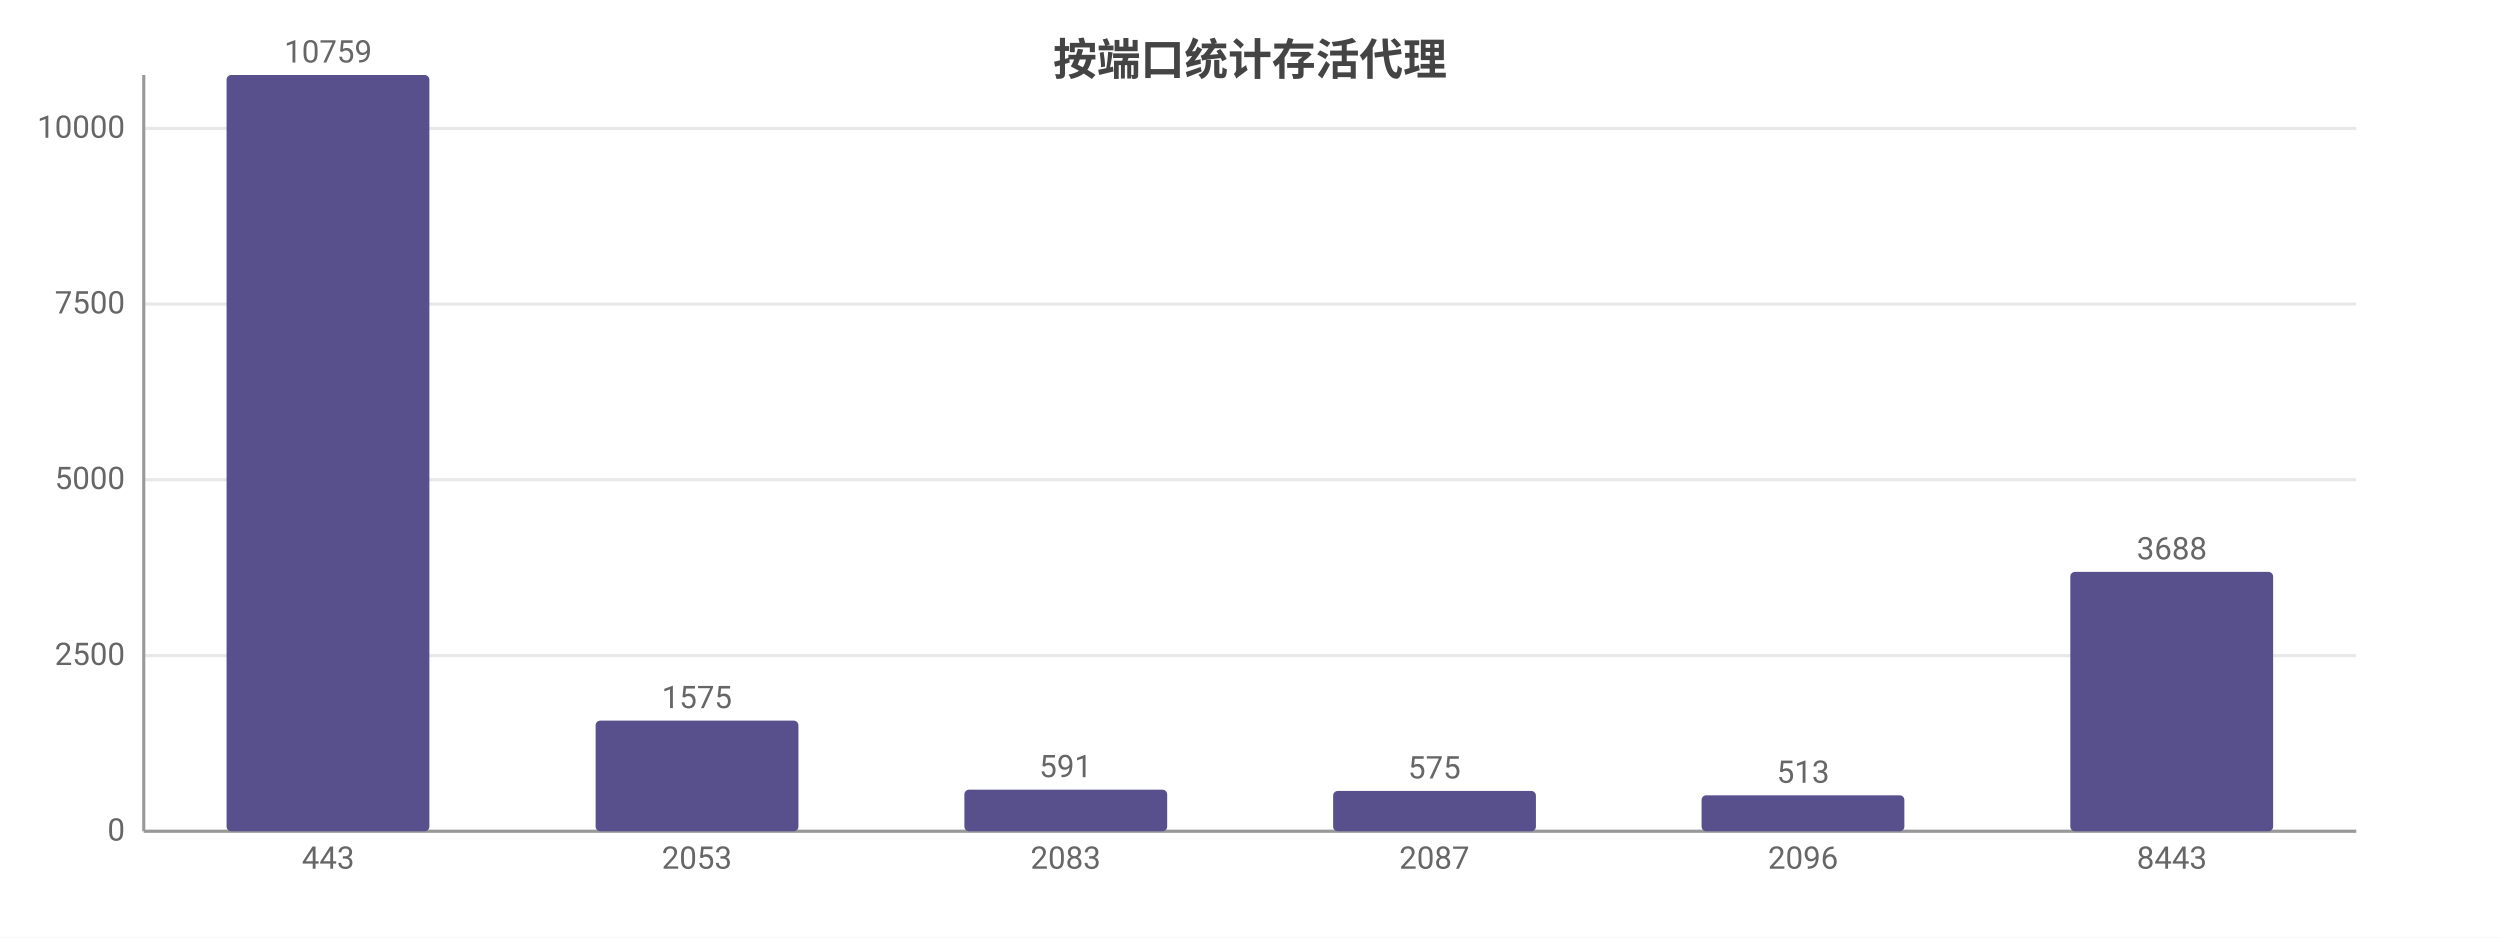
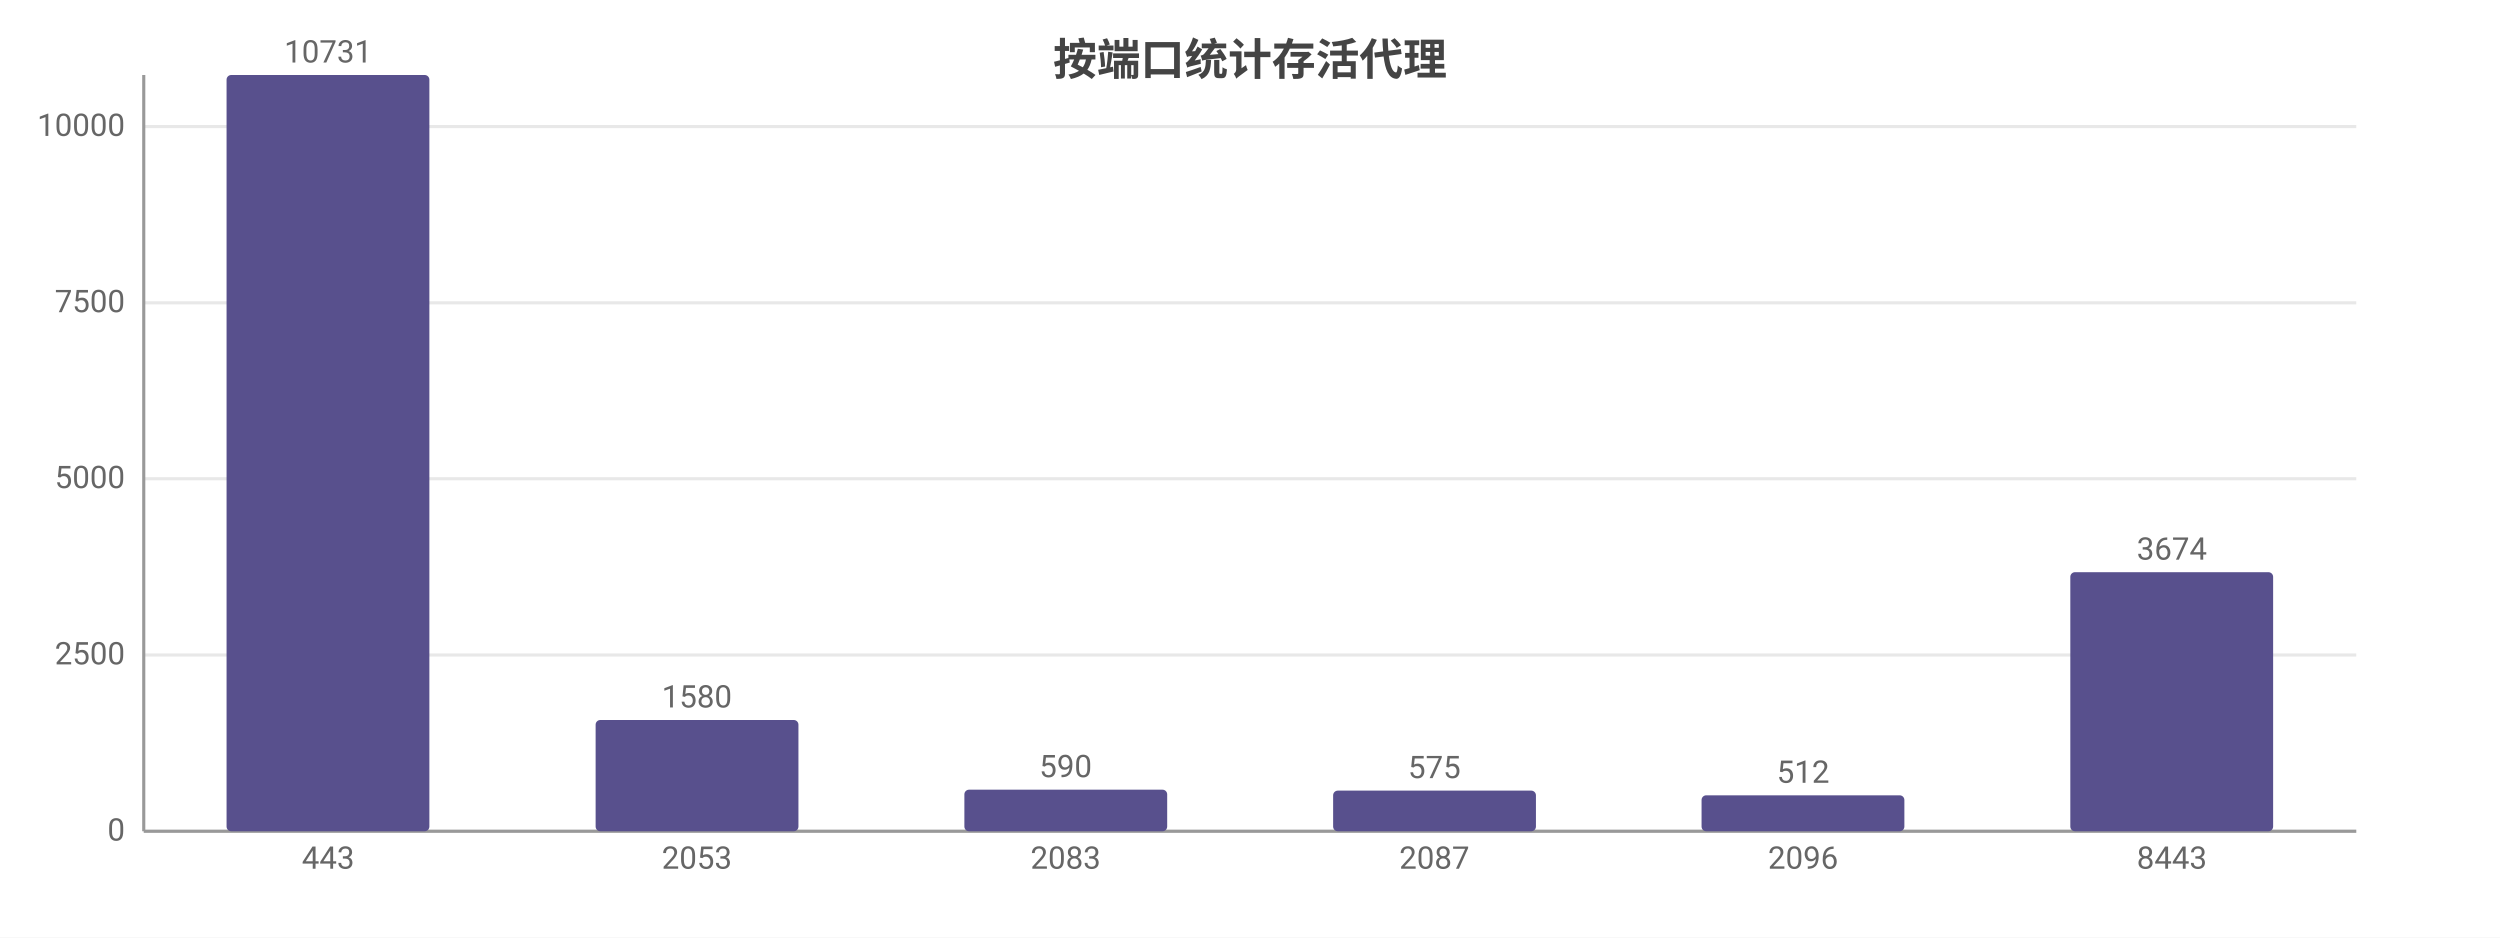
<svg xmlns="http://www.w3.org/2000/svg" width="800" height="300" viewBox="0 0 800 300">
  <rect width="800" height="300" fill="#ffffff" />
  <style>text{font-family:system-ui,-apple-system,'Segoe UI',Roboto,'PingFang SC','Microsoft YaHei','Noto Sans CJK SC',sans-serif}.g{stroke:#e8e8e8;stroke-width:1}.a{stroke:#999;stroke-width:1}.t{font-size:10px;fill:#666}.m{font-size:10px;text-anchor:middle;fill:#666}.e{font-size:10px;text-anchor:end;fill:#666}.l{font-size:11px;fill:#333}.tt{font-size:14px;font-weight:600;text-anchor:middle;fill:#444}.em{font-size:13px;text-anchor:middle;fill:#999}</style>
  <text class="tt" x="400.0" y="24">按端口统计存活代理</text>
  <line class="g" x1="46" y1="266" x2="754" y2="266" />
  <text class="e" x="40" y="269">0</text>
-   <line class="g" x1="46" y1="209.8" x2="754" y2="209.8" />
-   <text class="e" x="40" y="212.8">2500</text>
-   <line class="g" x1="46" y1="153.5" x2="754" y2="153.5" />
-   <text class="e" x="40" y="156.5">5000</text>
-   <line class="g" x1="46" y1="97.3" x2="754" y2="97.3" />
-   <text class="e" x="40" y="100.3">7500</text>
-   <line class="g" x1="46" y1="41.1" x2="754" y2="41.1" />
-   <text class="e" x="40" y="44.1">10000</text>
+   <line class="g" x1="46" y1="209.6" x2="754" y2="209.6" />
+   <text class="e" x="40" y="212.6">2500</text>
+   <line class="g" x1="46" y1="153.2" x2="754" y2="153.2" />
+   <text class="e" x="40" y="156.2">5000</text>
+   <line class="g" x1="46" y1="96.9" x2="754" y2="96.9" />
+   <text class="e" x="40" y="99.9">7500</text>
+   <line class="g" x1="46" y1="40.5" x2="754" y2="40.5" />
+   <text class="e" x="40" y="43.5">10000</text>
  <line class="a" x1="46" y1="24" x2="46" y2="266" />
  <line class="a" x1="46" y1="266" x2="754" y2="266" />
  <rect x="72.5" y="24" width="64.9" height="242" fill="#58508d" rx="1.5" />
-   <text class="m" x="105" y="20">10759</text>
+   <text class="m" x="105" y="20">10731</text>
  <text class="m" x="105" y="278">443</text>
-   <rect x="190.6" y="230.6" width="64.9" height="35.4" fill="#58508d" rx="1.5" />
-   <text class="m" x="223" y="226.6">1575</text>
+   <rect x="190.6" y="230.4" width="64.9" height="35.6" fill="#58508d" rx="1.5" />
+   <text class="m" x="223" y="226.4">1580</text>
  <text class="m" x="223" y="278">2053</text>
  <rect x="308.6" y="252.7" width="64.9" height="13.3" fill="#58508d" rx="1.5" />
-   <text class="m" x="341" y="248.7">591</text>
+   <text class="m" x="341" y="248.7">590</text>
  <text class="m" x="341" y="278">2083</text>
-   <rect x="426.6" y="253.1" width="64.9" height="12.9" fill="#58508d" rx="1.5" />
-   <text class="m" x="459" y="249.1">575</text>
+   <rect x="426.6" y="253.0" width="64.9" height="13.0" fill="#58508d" rx="1.5" />
+   <text class="m" x="459" y="249.0">575</text>
  <text class="m" x="459" y="278">2087</text>
  <rect x="544.5" y="254.5" width="64.9" height="11.5" fill="#58508d" rx="1.5" />
-   <text class="m" x="577" y="250.5">513</text>
+   <text class="m" x="577" y="250.5">512</text>
  <text class="m" x="577" y="278">2096</text>
-   <rect x="662.5" y="183.0" width="64.9" height="83.0" fill="#58508d" rx="1.5" />
-   <text class="m" x="695" y="179.0">3688</text>
+   <rect x="662.5" y="183.1" width="64.9" height="82.9" fill="#58508d" rx="1.5" />
+   <text class="m" x="695" y="179.1">3674</text>
  <text class="m" x="695" y="278">8443</text>
</svg>
